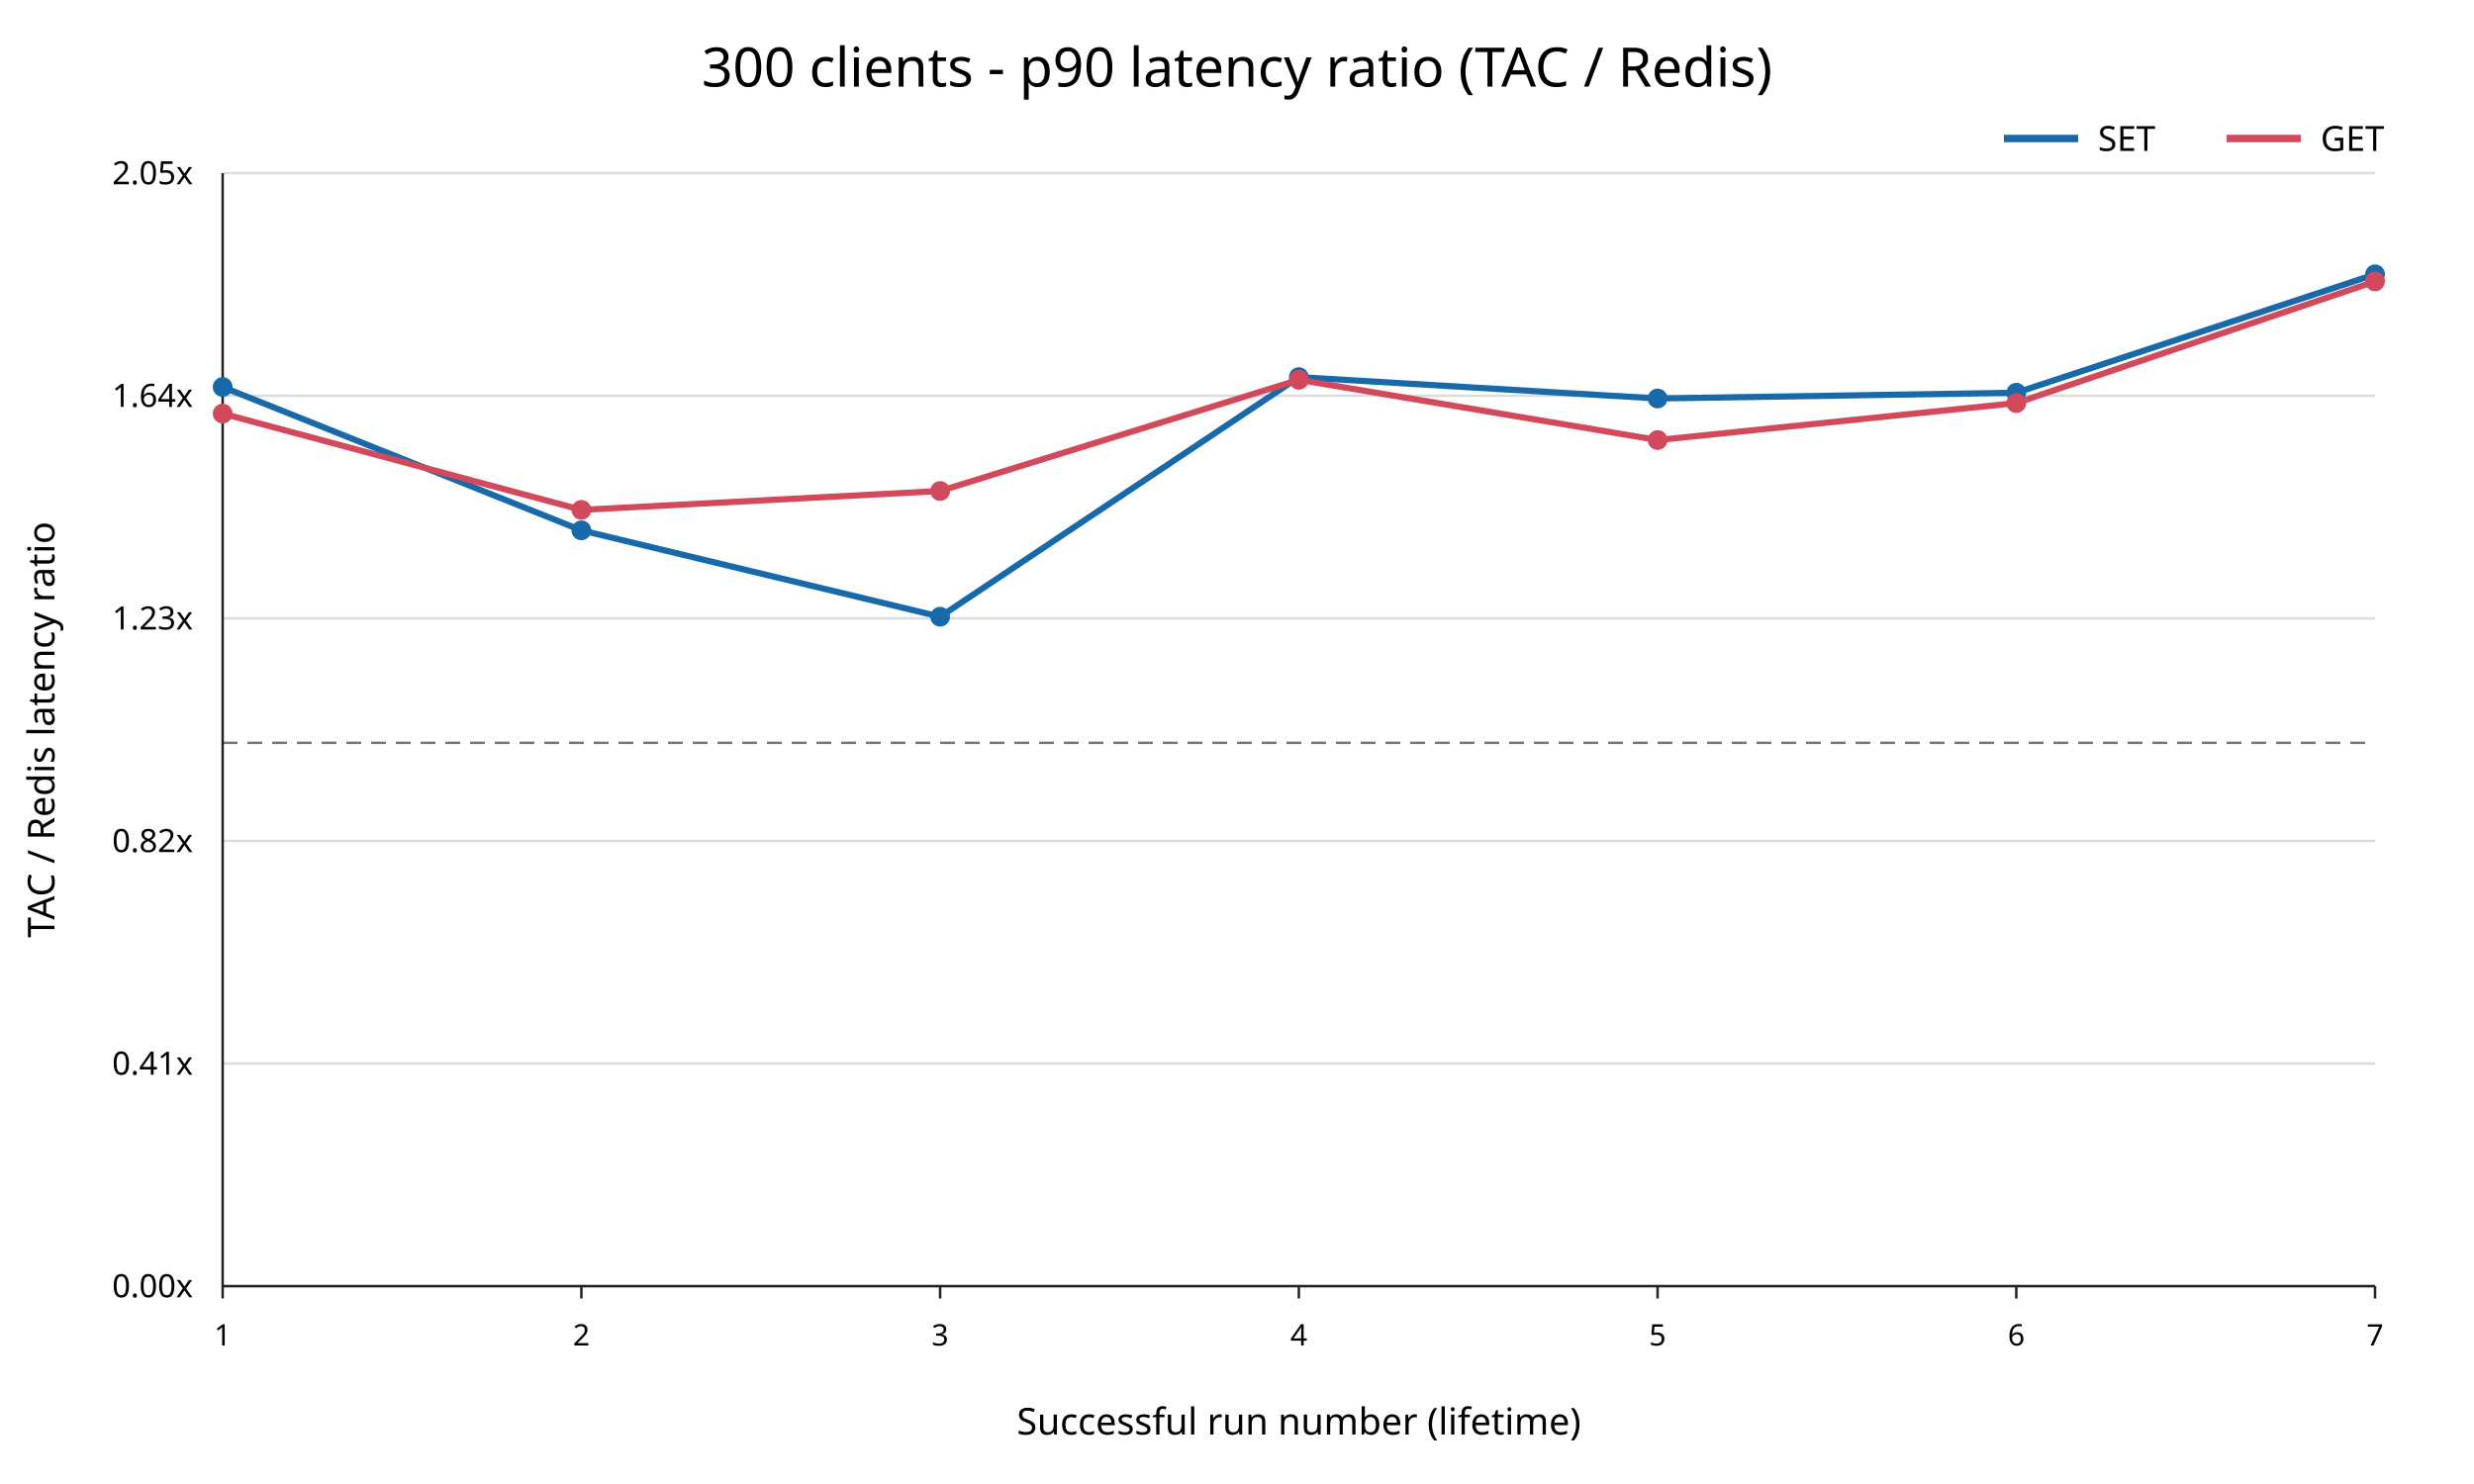
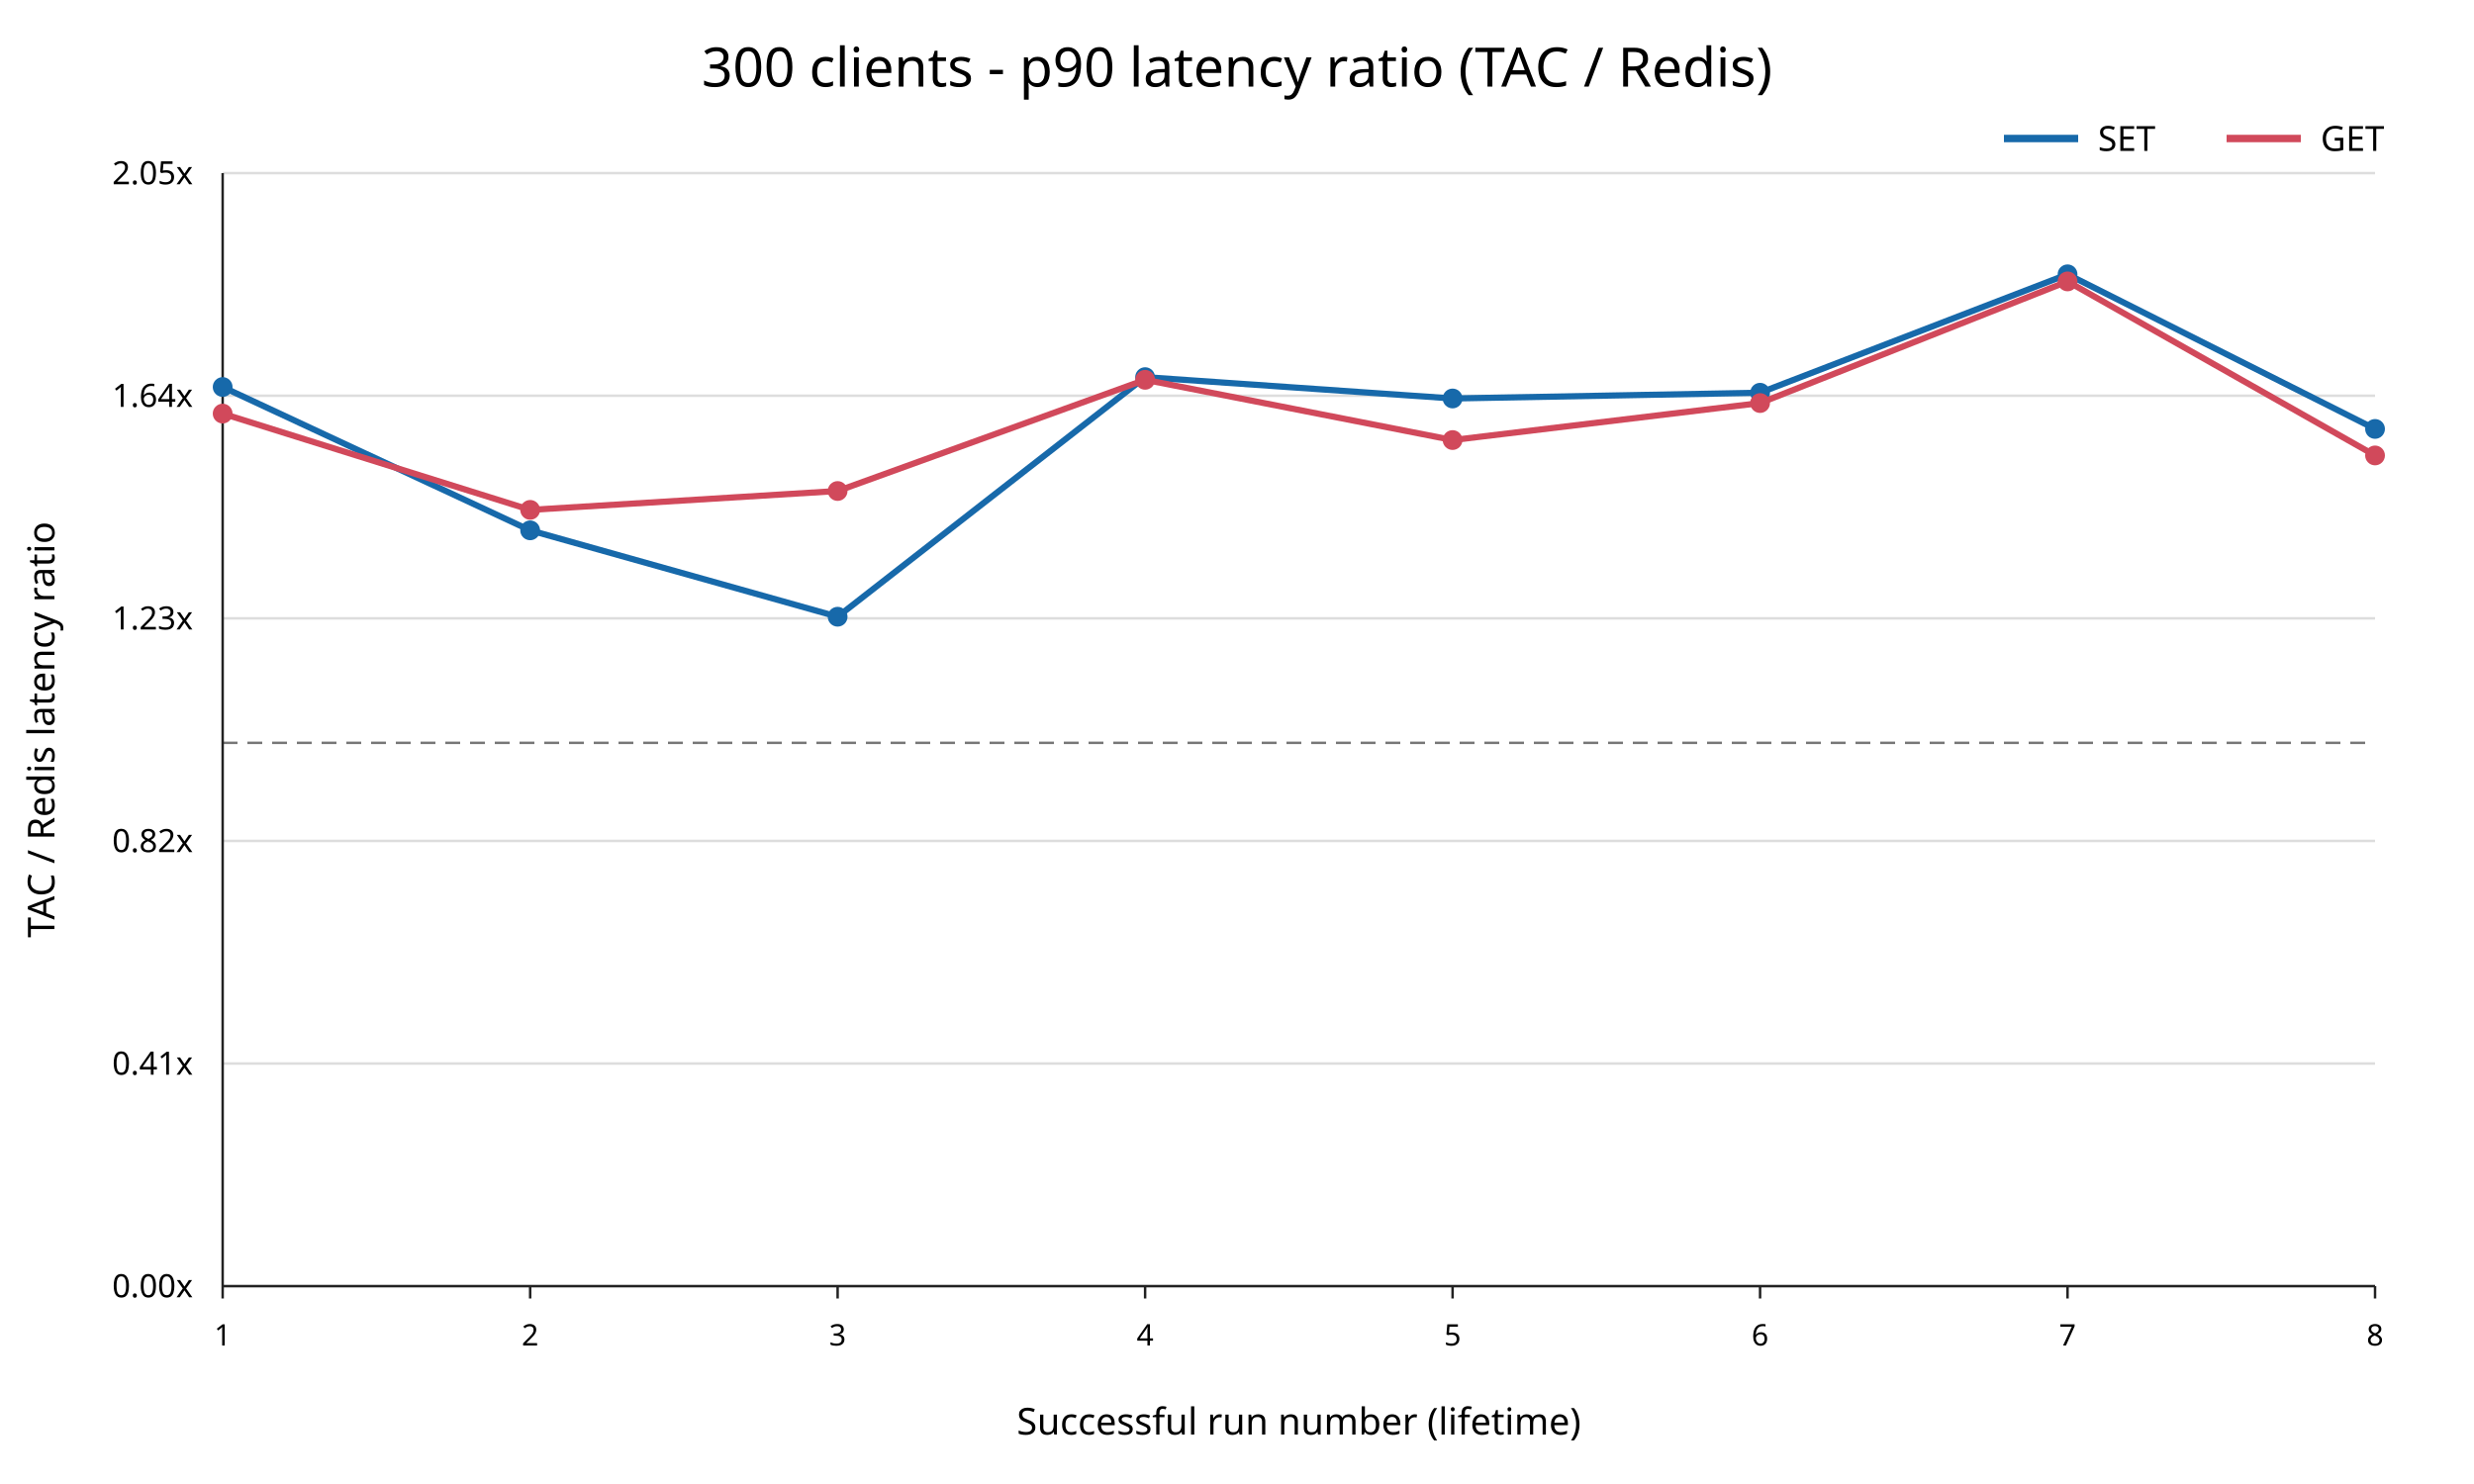
<svg xmlns="http://www.w3.org/2000/svg" width="1000" height="600" viewBox="0 0 1000 600">
  <rect width="100%" height="100%" fill="white" />
  <text x="500" y="35" text-anchor="middle" font-family="sans-serif" font-size="22">300 clients - p90 latency ratio (TAC / Redis)</text>
  <line x1="90" y1="520.00" x2="960" y2="520.00" stroke="#dddddd" />
  <text x="78" y="520.00" text-anchor="end" dominant-baseline="middle" font-family="sans-serif" font-size="13">0.00x</text>
  <line x1="90" y1="430.00" x2="960" y2="430.00" stroke="#dddddd" />
  <text x="78" y="430.00" text-anchor="end" dominant-baseline="middle" font-family="sans-serif" font-size="13">0.41x</text>
  <line x1="90" y1="340.00" x2="960" y2="340.00" stroke="#dddddd" />
  <text x="78" y="340.00" text-anchor="end" dominant-baseline="middle" font-family="sans-serif" font-size="13">0.82x</text>
  <line x1="90" y1="250.00" x2="960" y2="250.00" stroke="#dddddd" />
  <text x="78" y="250.00" text-anchor="end" dominant-baseline="middle" font-family="sans-serif" font-size="13">1.23x</text>
  <line x1="90" y1="160.00" x2="960" y2="160.00" stroke="#dddddd" />
  <text x="78" y="160.00" text-anchor="end" dominant-baseline="middle" font-family="sans-serif" font-size="13">1.64x</text>
  <line x1="90" y1="70.00" x2="960" y2="70.00" stroke="#dddddd" />
  <text x="78" y="70.00" text-anchor="end" dominant-baseline="middle" font-family="sans-serif" font-size="13">2.05x</text>
  <line x1="90" y1="300.34" x2="960" y2="300.34" stroke="#777777" stroke-dasharray="6 4" />
  <line x1="90" y1="70" x2="90" y2="520" stroke="#222222" />
  <line x1="90" y1="520" x2="960" y2="520" stroke="#222222" />
  <line x1="90.00" y1="520" x2="90.00" y2="525" stroke="#222222" />
  <text x="90.00" y="544" text-anchor="middle" font-family="sans-serif" font-size="12">1</text>
-   <line x1="235.00" y1="520" x2="235.00" y2="525" stroke="#222222" />
-   <text x="235.00" y="544" text-anchor="middle" font-family="sans-serif" font-size="12">2</text>
-   <line x1="380.00" y1="520" x2="380.00" y2="525" stroke="#222222" />
-   <text x="380.00" y="544" text-anchor="middle" font-family="sans-serif" font-size="12">3</text>
-   <line x1="525.00" y1="520" x2="525.00" y2="525" stroke="#222222" />
-   <text x="525.00" y="544" text-anchor="middle" font-family="sans-serif" font-size="12">4</text>
-   <line x1="670.00" y1="520" x2="670.00" y2="525" stroke="#222222" />
-   <text x="670.00" y="544" text-anchor="middle" font-family="sans-serif" font-size="12">5</text>
-   <line x1="815.00" y1="520" x2="815.00" y2="525" stroke="#222222" />
-   <text x="815.00" y="544" text-anchor="middle" font-family="sans-serif" font-size="12">6</text>
+   <line x1="214.29" y1="520" x2="214.29" y2="525" stroke="#222222" />
+   <text x="214.29" y="544" text-anchor="middle" font-family="sans-serif" font-size="12">2</text>
+   <line x1="338.57" y1="520" x2="338.57" y2="525" stroke="#222222" />
+   <text x="338.57" y="544" text-anchor="middle" font-family="sans-serif" font-size="12">3</text>
+   <line x1="462.86" y1="520" x2="462.86" y2="525" stroke="#222222" />
+   <text x="462.86" y="544" text-anchor="middle" font-family="sans-serif" font-size="12">4</text>
+   <line x1="587.14" y1="520" x2="587.14" y2="525" stroke="#222222" />
+   <text x="587.14" y="544" text-anchor="middle" font-family="sans-serif" font-size="12">5</text>
+   <line x1="711.43" y1="520" x2="711.43" y2="525" stroke="#222222" />
+   <text x="711.43" y="544" text-anchor="middle" font-family="sans-serif" font-size="12">6</text>
+   <line x1="835.71" y1="520" x2="835.71" y2="525" stroke="#222222" />
+   <text x="835.71" y="544" text-anchor="middle" font-family="sans-serif" font-size="12">7</text>
  <line x1="960.00" y1="520" x2="960.00" y2="525" stroke="#222222" />
-   <text x="960.00" y="544" text-anchor="middle" font-family="sans-serif" font-size="12">7</text>
+   <text x="960.00" y="544" text-anchor="middle" font-family="sans-serif" font-size="12">8</text>
  <text x="525" y="580" text-anchor="middle" font-family="sans-serif" font-size="15">Successful run number (lifetime)</text>
  <text x="22" y="295" transform="rotate(-90 22 295)" text-anchor="middle" font-family="sans-serif" font-size="15">TAC / Redis latency ratio</text>
-   <polyline points="90.00,156.47 235.00,214.42 380.00,249.35 525.00,152.48 670.00,161.11 815.00,158.79 960.00,110.91" fill="none" stroke="#1769aa" stroke-width="2.5" />
+   <polyline points="90.00,156.47 214.29,214.42 338.57,249.35 462.86,152.48 587.14,161.11 711.43,158.79 835.71,110.91 960.00,173.42" fill="none" stroke="#1769aa" stroke-width="2.5" />
  <circle cx="90.00" cy="156.47" r="4" fill="#1769aa" />
-   <circle cx="235.00" cy="214.42" r="4" fill="#1769aa" />
-   <circle cx="380.00" cy="249.35" r="4" fill="#1769aa" />
-   <circle cx="525.00" cy="152.48" r="4" fill="#1769aa" />
-   <circle cx="670.00" cy="161.11" r="4" fill="#1769aa" />
-   <circle cx="815.00" cy="158.79" r="4" fill="#1769aa" />
-   <circle cx="960.00" cy="110.91" r="4" fill="#1769aa" />
-   <polyline points="90.00,167.22 235.00,206.15 380.00,198.52 525.00,153.56 670.00,177.92 815.00,162.96 960.00,113.78" fill="none" stroke="#d1495b" stroke-width="2.5" />
+   <circle cx="214.29" cy="214.42" r="4" fill="#1769aa" />
+   <circle cx="338.57" cy="249.35" r="4" fill="#1769aa" />
+   <circle cx="462.86" cy="152.48" r="4" fill="#1769aa" />
+   <circle cx="587.14" cy="161.11" r="4" fill="#1769aa" />
+   <circle cx="711.43" cy="158.79" r="4" fill="#1769aa" />
+   <circle cx="835.71" cy="110.91" r="4" fill="#1769aa" />
+   <circle cx="960.00" cy="173.42" r="4" fill="#1769aa" />
+   <polyline points="90.00,167.22 214.29,206.15 338.57,198.52 462.86,153.56 587.14,177.92 711.43,162.96 835.71,113.78 960.00,184.14" fill="none" stroke="#d1495b" stroke-width="2.5" />
  <circle cx="90.00" cy="167.22" r="4" fill="#d1495b" />
-   <circle cx="235.00" cy="206.15" r="4" fill="#d1495b" />
-   <circle cx="380.00" cy="198.52" r="4" fill="#d1495b" />
-   <circle cx="525.00" cy="153.56" r="4" fill="#d1495b" />
-   <circle cx="670.00" cy="177.92" r="4" fill="#d1495b" />
-   <circle cx="815.00" cy="162.96" r="4" fill="#d1495b" />
-   <circle cx="960.00" cy="113.78" r="4" fill="#d1495b" />
+   <circle cx="214.29" cy="206.15" r="4" fill="#d1495b" />
+   <circle cx="338.57" cy="198.52" r="4" fill="#d1495b" />
+   <circle cx="462.86" cy="153.56" r="4" fill="#d1495b" />
+   <circle cx="587.14" cy="177.92" r="4" fill="#d1495b" />
+   <circle cx="711.43" cy="162.96" r="4" fill="#d1495b" />
+   <circle cx="835.71" cy="113.78" r="4" fill="#d1495b" />
+   <circle cx="960.00" cy="184.14" r="4" fill="#d1495b" />
  <line x1="810" y1="56" x2="840" y2="56" stroke="#1769aa" stroke-width="3" />
  <text x="848" y="61" font-family="sans-serif" font-size="14">SET</text>
  <line x1="900" y1="56" x2="930" y2="56" stroke="#d1495b" stroke-width="3" />
  <text x="938" y="61" font-family="sans-serif" font-size="14">GET</text>
</svg>
